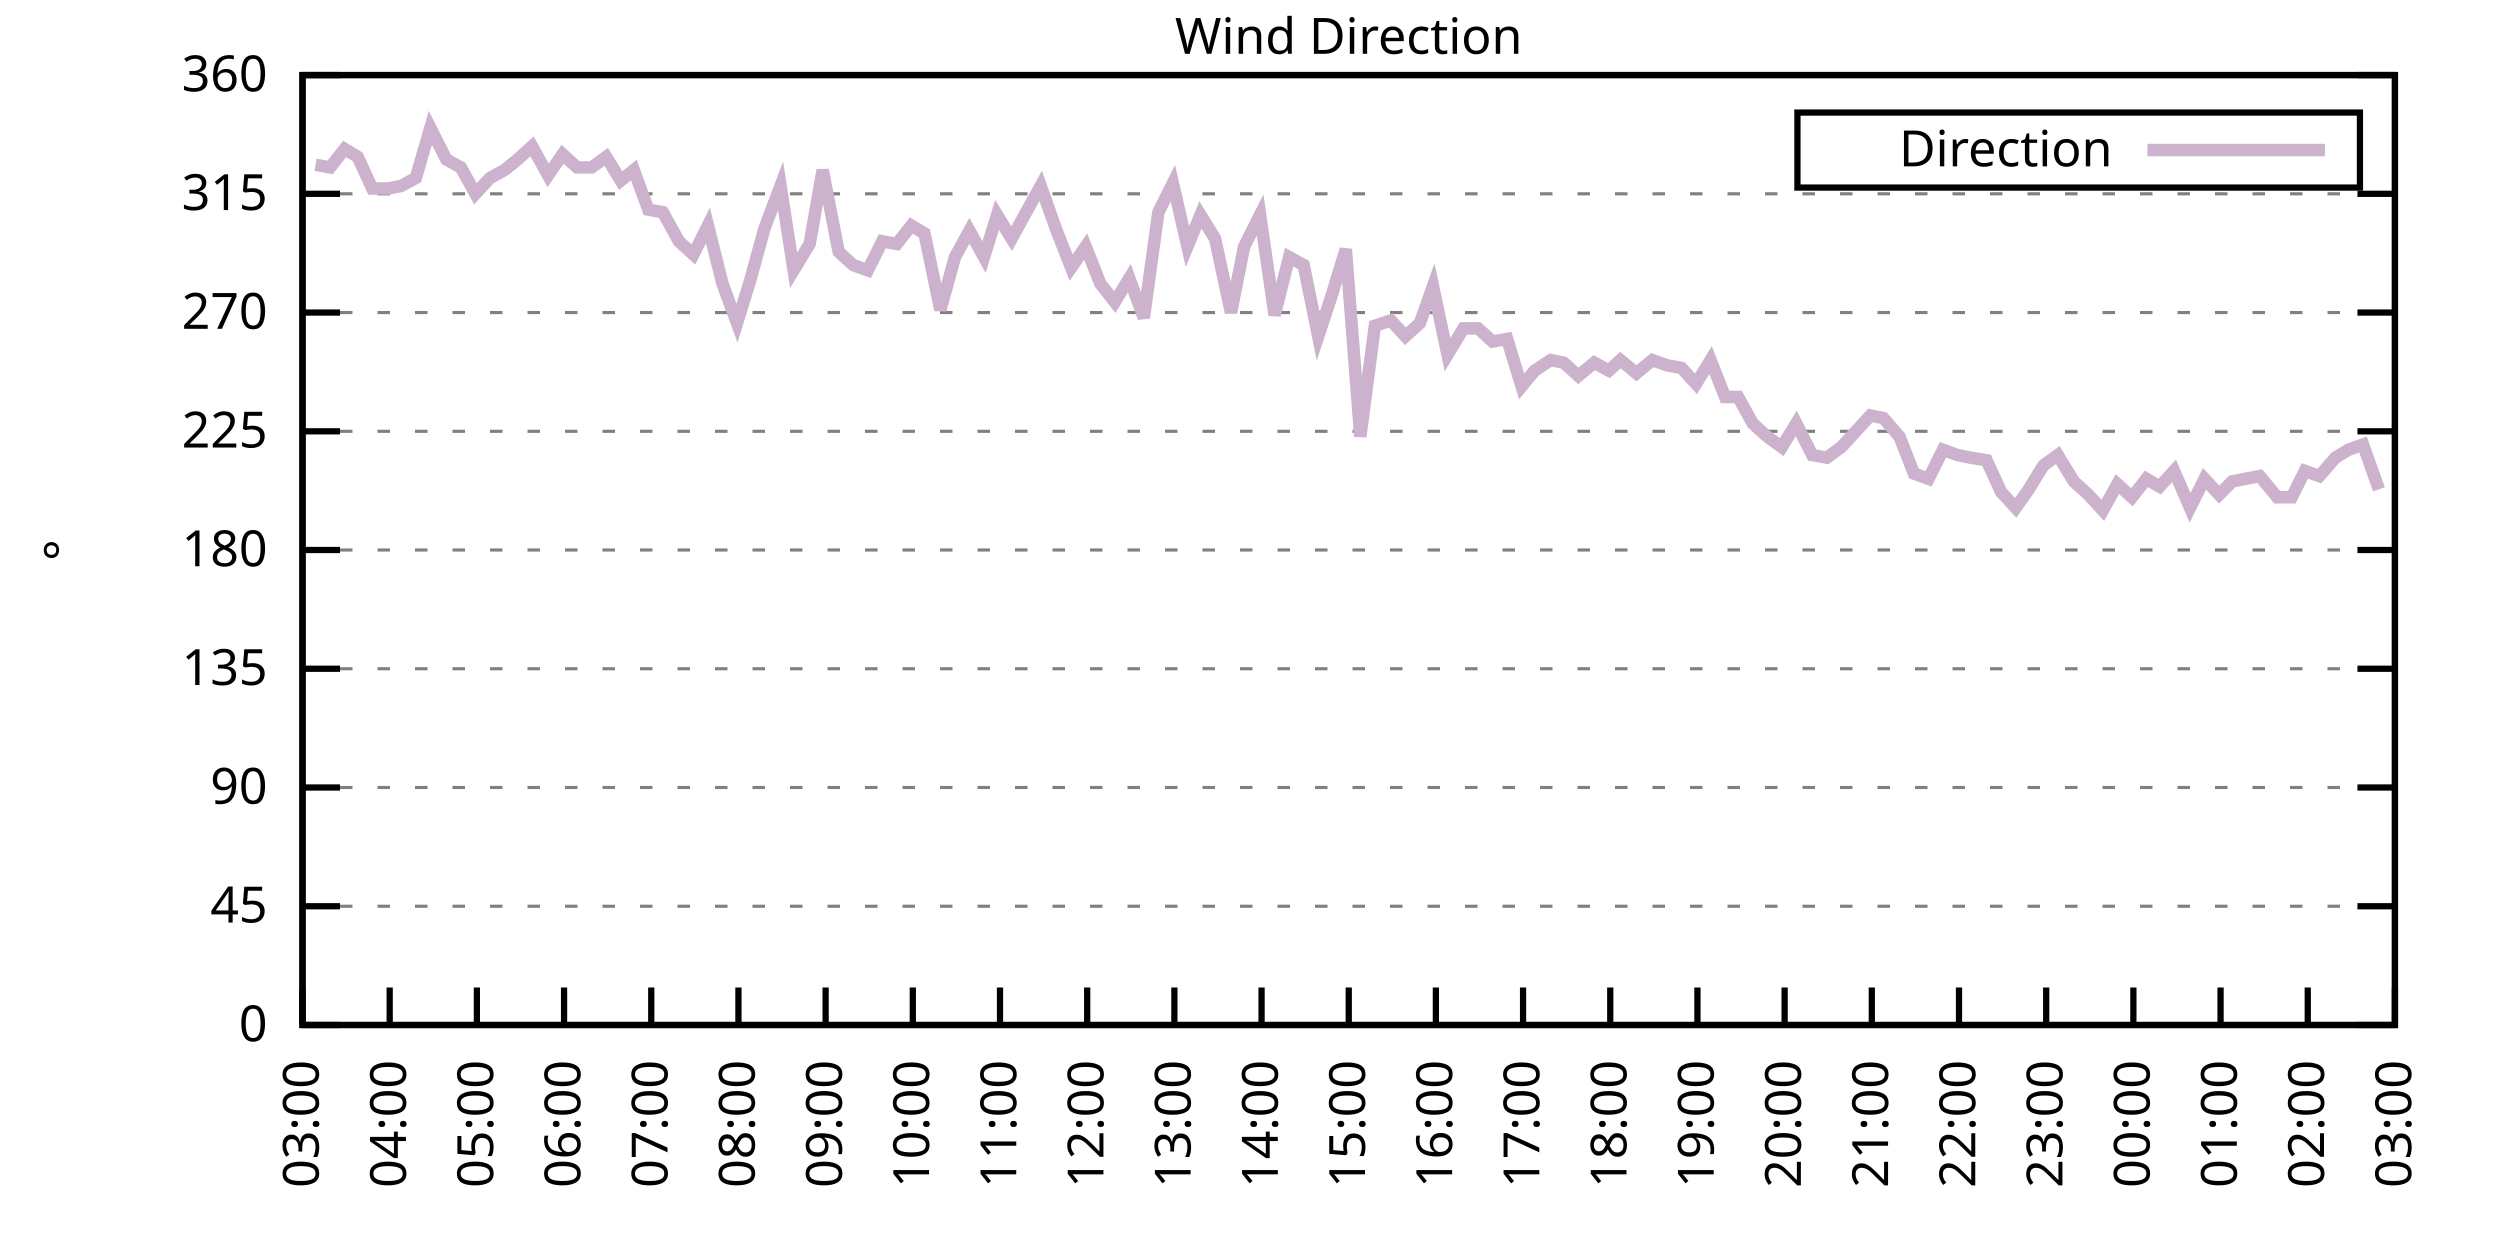
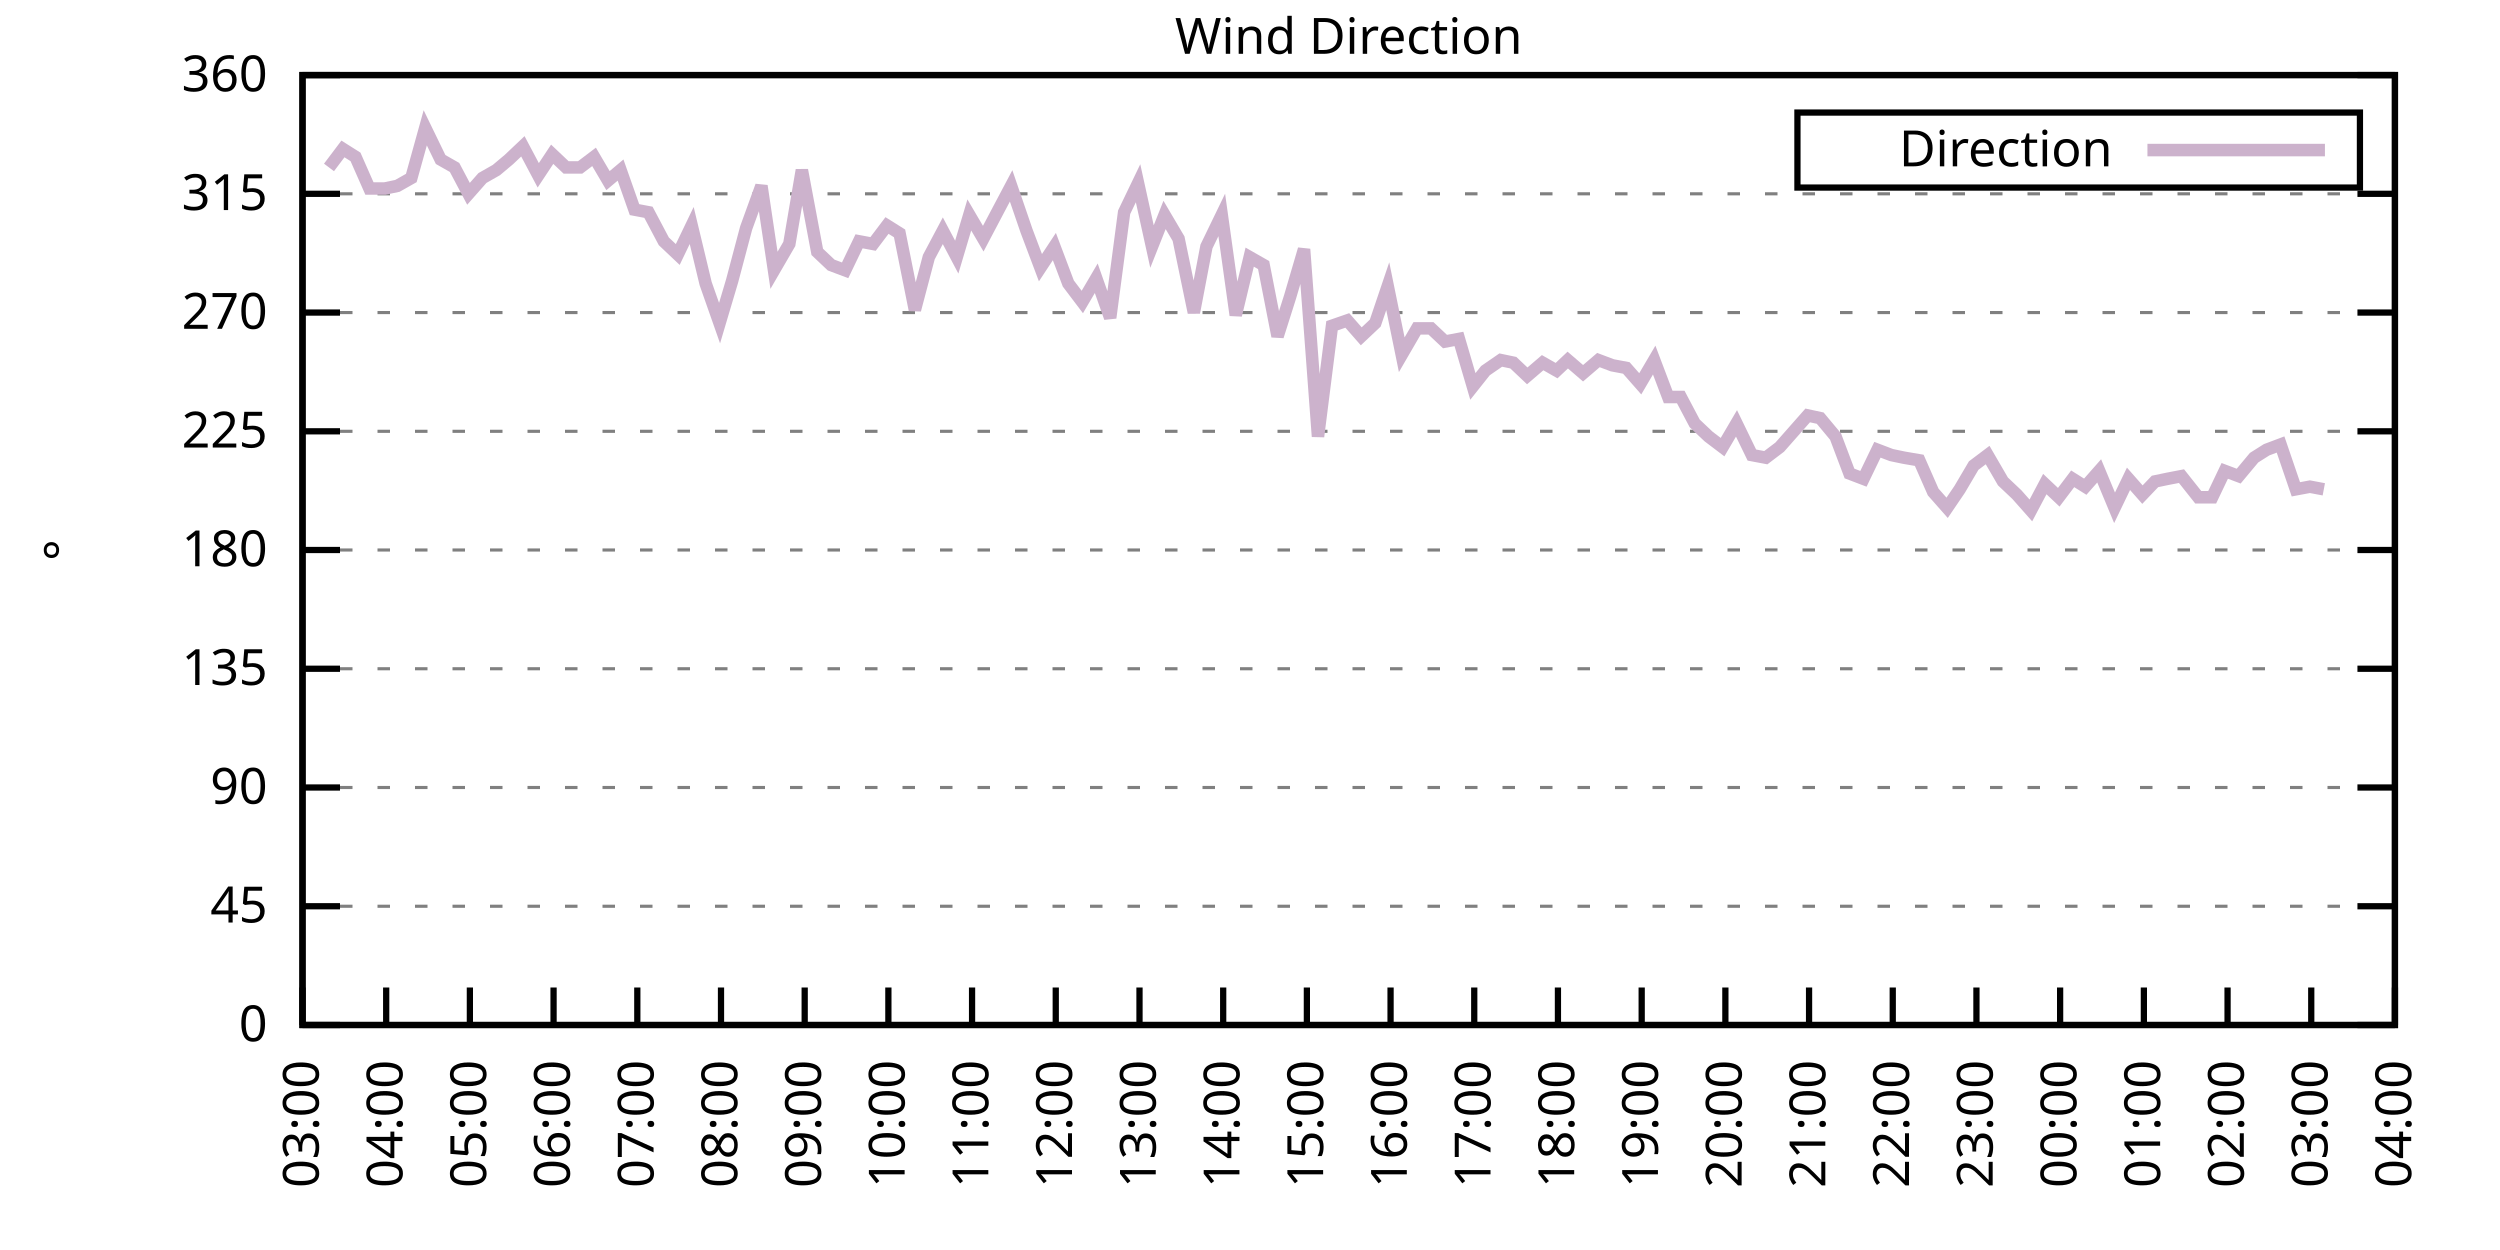
<svg xmlns="http://www.w3.org/2000/svg" xmlns:xlink="http://www.w3.org/1999/xlink" width="400" height="200" viewBox="0 0 400 200">
  <g id="gnuplot_canvas">
    <rect x="0" y="0" width="400" height="200" fill="none" />
    <defs>
      <circle id="gpDot" r="0.5" stroke-width="0.5" stroke="currentColor" />
      <path id="gpPt0" stroke-width="0.333" stroke="currentColor" d="M-1,0 h2 M0,-1 v2" />
      <path id="gpPt1" stroke-width="0.333" stroke="currentColor" d="M-1,-1 L1,1 M1,-1 L-1,1" />
      <path id="gpPt2" stroke-width="0.333" stroke="currentColor" d="M-1,0 L1,0 M0,-1 L0,1 M-1,-1 L1,1 M-1,1 L1,-1" />
      <rect id="gpPt3" stroke-width="0.333" stroke="currentColor" x="-1" y="-1" width="2" height="2" />
      <rect id="gpPt4" stroke-width="0.333" stroke="currentColor" fill="currentColor" x="-1" y="-1" width="2" height="2" />
      <circle id="gpPt5" stroke-width="0.333" stroke="currentColor" cx="0" cy="0" r="1" />
      <use xlink:href="#gpPt5" id="gpPt6" fill="currentColor" stroke="none" />
      <path id="gpPt7" stroke-width="0.333" stroke="currentColor" d="M0,-1.33 L-1.33,0.67 L1.33,0.67 z" />
      <use xlink:href="#gpPt7" id="gpPt8" fill="currentColor" stroke="none" />
      <use xlink:href="#gpPt7" id="gpPt9" stroke="currentColor" transform="rotate(180)" />
      <use xlink:href="#gpPt9" id="gpPt10" fill="currentColor" stroke="none" />
      <use xlink:href="#gpPt3" id="gpPt11" stroke="currentColor" transform="rotate(45)" />
      <use xlink:href="#gpPt11" id="gpPt12" fill="currentColor" stroke="none" />
      <path id="gpPt13" stroke-width="0.333" stroke="currentColor" d="M0,1.330 L1.265,0.411 L0.782,-1.067 L-0.782,-1.076 L-1.265,0.411 z" />
      <use xlink:href="#gpPt13" id="gpPt14" fill="currentColor" stroke="none" />
      <filter id="textbox" filterUnits="objectBoundingBox" x="0" y="0" height="1" width="1">
        <feFlood flood-color="white" flood-opacity="1" result="bgnd" />
        <feComposite in="SourceGraphic" in2="bgnd" operator="atop" />
      </filter>
      <filter id="greybox" filterUnits="objectBoundingBox" x="0" y="0" height="1" width="1">
        <feFlood flood-color="lightgrey" flood-opacity="1" result="grey" />
        <feComposite in="SourceGraphic" in2="grey" operator="atop" />
      </filter>
    </defs>
    <g fill="none" color="white" stroke="currentColor" stroke-width="1.00" stroke-linecap="butt" stroke-linejoin="miter">
</g>
    <g fill="none" color="black" stroke="currentColor" stroke-width="1.00" stroke-linecap="butt" stroke-linejoin="miter">
      <g stroke="none" shape-rendering="crispEdges">
        <polygon fill="rgb(255, 255, 255)" points="48.40,164.00 383.18,164.00 383.18,12.02 48.40,12.02 " />
      </g>
    </g>
    <g fill="none" color="black" stroke="currentColor" stroke-width="1.00" stroke-linecap="butt" stroke-linejoin="miter">
</g>
    <g fill="none" color="black" stroke="black" stroke-width="0.50" stroke-linecap="butt" stroke-linejoin="miter">
</g>
    <g fill="none" color="gray" stroke="currentColor" stroke-width="0.50" stroke-linecap="butt" stroke-linejoin="miter">
      <path stroke="gray" stroke-dasharray="2,4" class="gridline" d="M48.40,164.00 L383.19,164.00  " />
    </g>
    <g fill="none" color="gray" stroke="gray" stroke-width="1.00" stroke-linecap="butt" stroke-linejoin="miter">
</g>
    <g fill="none" color="black" stroke="currentColor" stroke-width="1.00" stroke-linecap="butt" stroke-linejoin="miter">
      <path stroke="black" d="M48.40,164.00 L54.40,164.00 M383.19,164.00 L377.19,164.00  " />
      <g transform="translate(42.80,166.60)" stroke="none" fill="black" font-family="Sans" font-size="8.00" text-anchor="end">
        <text>
          <tspan font-family="Sans"> 0</tspan>
        </text>
      </g>
    </g>
    <g fill="none" color="black" stroke="currentColor" stroke-width="1.00" stroke-linecap="butt" stroke-linejoin="miter">
</g>
    <g fill="none" color="black" stroke="black" stroke-width="0.50" stroke-linecap="butt" stroke-linejoin="miter">
</g>
    <g fill="none" color="gray" stroke="currentColor" stroke-width="0.50" stroke-linecap="butt" stroke-linejoin="miter">
      <path stroke="gray" stroke-dasharray="2,4" class="gridline" d="M48.40,145.00 L383.19,145.00  " />
    </g>
    <g fill="none" color="gray" stroke="gray" stroke-width="1.00" stroke-linecap="butt" stroke-linejoin="miter">
</g>
    <g fill="none" color="black" stroke="currentColor" stroke-width="1.00" stroke-linecap="butt" stroke-linejoin="miter">
      <path stroke="black" d="M48.40,145.00 L54.40,145.00 M383.19,145.00 L377.19,145.00  " />
      <g transform="translate(42.80,147.60)" stroke="none" fill="black" font-family="Sans" font-size="8.00" text-anchor="end">
        <text>
          <tspan font-family="Sans"> 45</tspan>
        </text>
      </g>
    </g>
    <g fill="none" color="black" stroke="currentColor" stroke-width="1.00" stroke-linecap="butt" stroke-linejoin="miter">
</g>
    <g fill="none" color="black" stroke="black" stroke-width="0.50" stroke-linecap="butt" stroke-linejoin="miter">
</g>
    <g fill="none" color="gray" stroke="currentColor" stroke-width="0.50" stroke-linecap="butt" stroke-linejoin="miter">
      <path stroke="gray" stroke-dasharray="2,4" class="gridline" d="M48.40,126.00 L383.19,126.00  " />
    </g>
    <g fill="none" color="gray" stroke="gray" stroke-width="1.00" stroke-linecap="butt" stroke-linejoin="miter">
</g>
    <g fill="none" color="black" stroke="currentColor" stroke-width="1.00" stroke-linecap="butt" stroke-linejoin="miter">
      <path stroke="black" d="M48.40,126.00 L54.40,126.00 M383.19,126.00 L377.19,126.00  " />
      <g transform="translate(42.80,128.60)" stroke="none" fill="black" font-family="Sans" font-size="8.00" text-anchor="end">
        <text>
          <tspan font-family="Sans"> 90</tspan>
        </text>
      </g>
    </g>
    <g fill="none" color="black" stroke="currentColor" stroke-width="1.00" stroke-linecap="butt" stroke-linejoin="miter">
</g>
    <g fill="none" color="black" stroke="black" stroke-width="0.50" stroke-linecap="butt" stroke-linejoin="miter">
</g>
    <g fill="none" color="gray" stroke="currentColor" stroke-width="0.50" stroke-linecap="butt" stroke-linejoin="miter">
      <path stroke="gray" stroke-dasharray="2,4" class="gridline" d="M48.40,107.00 L383.19,107.00  " />
    </g>
    <g fill="none" color="gray" stroke="gray" stroke-width="1.00" stroke-linecap="butt" stroke-linejoin="miter">
</g>
    <g fill="none" color="black" stroke="currentColor" stroke-width="1.00" stroke-linecap="butt" stroke-linejoin="miter">
      <path stroke="black" d="M48.40,107.00 L54.40,107.00 M383.19,107.00 L377.19,107.00  " />
      <g transform="translate(42.80,109.60)" stroke="none" fill="black" font-family="Sans" font-size="8.00" text-anchor="end">
        <text>
          <tspan font-family="Sans"> 135</tspan>
        </text>
      </g>
    </g>
    <g fill="none" color="black" stroke="currentColor" stroke-width="1.00" stroke-linecap="butt" stroke-linejoin="miter">
</g>
    <g fill="none" color="black" stroke="black" stroke-width="0.50" stroke-linecap="butt" stroke-linejoin="miter">
</g>
    <g fill="none" color="gray" stroke="currentColor" stroke-width="0.50" stroke-linecap="butt" stroke-linejoin="miter">
      <path stroke="gray" stroke-dasharray="2,4" class="gridline" d="M48.40,88.00 L383.19,88.00  " />
    </g>
    <g fill="none" color="gray" stroke="gray" stroke-width="1.00" stroke-linecap="butt" stroke-linejoin="miter">
</g>
    <g fill="none" color="black" stroke="currentColor" stroke-width="1.00" stroke-linecap="butt" stroke-linejoin="miter">
      <path stroke="black" d="M48.40,88.00 L54.40,88.00 M383.19,88.00 L377.19,88.00  " />
      <g transform="translate(42.80,90.60)" stroke="none" fill="black" font-family="Sans" font-size="8.00" text-anchor="end">
        <text>
          <tspan font-family="Sans"> 180</tspan>
        </text>
      </g>
    </g>
    <g fill="none" color="black" stroke="currentColor" stroke-width="1.00" stroke-linecap="butt" stroke-linejoin="miter">
</g>
    <g fill="none" color="black" stroke="black" stroke-width="0.50" stroke-linecap="butt" stroke-linejoin="miter">
</g>
    <g fill="none" color="gray" stroke="currentColor" stroke-width="0.50" stroke-linecap="butt" stroke-linejoin="miter">
      <path stroke="gray" stroke-dasharray="2,4" class="gridline" d="M48.40,69.01 L383.19,69.01  " />
    </g>
    <g fill="none" color="gray" stroke="gray" stroke-width="1.00" stroke-linecap="butt" stroke-linejoin="miter">
</g>
    <g fill="none" color="black" stroke="currentColor" stroke-width="1.00" stroke-linecap="butt" stroke-linejoin="miter">
      <path stroke="black" d="M48.40,69.01 L54.40,69.01 M383.19,69.01 L377.19,69.01  " />
      <g transform="translate(42.80,71.61)" stroke="none" fill="black" font-family="Sans" font-size="8.00" text-anchor="end">
        <text>
          <tspan font-family="Sans"> 225</tspan>
        </text>
      </g>
    </g>
    <g fill="none" color="black" stroke="currentColor" stroke-width="1.00" stroke-linecap="butt" stroke-linejoin="miter">
</g>
    <g fill="none" color="black" stroke="black" stroke-width="0.50" stroke-linecap="butt" stroke-linejoin="miter">
</g>
    <g fill="none" color="gray" stroke="currentColor" stroke-width="0.50" stroke-linecap="butt" stroke-linejoin="miter">
      <path stroke="gray" stroke-dasharray="2,4" class="gridline" d="M48.40,50.01 L383.19,50.01  " />
    </g>
    <g fill="none" color="gray" stroke="gray" stroke-width="1.00" stroke-linecap="butt" stroke-linejoin="miter">
</g>
    <g fill="none" color="black" stroke="currentColor" stroke-width="1.00" stroke-linecap="butt" stroke-linejoin="miter">
      <path stroke="black" d="M48.40,50.01 L54.40,50.01 M383.19,50.01 L377.19,50.01  " />
      <g transform="translate(42.80,52.61)" stroke="none" fill="black" font-family="Sans" font-size="8.00" text-anchor="end">
        <text>
          <tspan font-family="Sans"> 270</tspan>
        </text>
      </g>
    </g>
    <g fill="none" color="black" stroke="currentColor" stroke-width="1.00" stroke-linecap="butt" stroke-linejoin="miter">
</g>
    <g fill="none" color="black" stroke="black" stroke-width="0.50" stroke-linecap="butt" stroke-linejoin="miter">
</g>
    <g fill="none" color="gray" stroke="currentColor" stroke-width="0.50" stroke-linecap="butt" stroke-linejoin="miter">
      <path stroke="gray" stroke-dasharray="2,4" class="gridline" d="M48.40,31.01 L383.19,31.01  " />
    </g>
    <g fill="none" color="gray" stroke="gray" stroke-width="1.00" stroke-linecap="butt" stroke-linejoin="miter">
</g>
    <g fill="none" color="black" stroke="currentColor" stroke-width="1.00" stroke-linecap="butt" stroke-linejoin="miter">
      <path stroke="black" d="M48.40,31.01 L54.40,31.01 M383.19,31.01 L377.19,31.01  " />
      <g transform="translate(42.80,33.61)" stroke="none" fill="black" font-family="Sans" font-size="8.00" text-anchor="end">
        <text>
          <tspan font-family="Sans"> 315</tspan>
        </text>
      </g>
    </g>
    <g fill="none" color="black" stroke="currentColor" stroke-width="1.00" stroke-linecap="butt" stroke-linejoin="miter">
</g>
    <g fill="none" color="black" stroke="black" stroke-width="0.50" stroke-linecap="butt" stroke-linejoin="miter">
</g>
    <g fill="none" color="gray" stroke="currentColor" stroke-width="0.50" stroke-linecap="butt" stroke-linejoin="miter">
      <path stroke="gray" stroke-dasharray="2,4" class="gridline" d="M48.40,12.01 L383.19,12.01  " />
    </g>
    <g fill="none" color="gray" stroke="gray" stroke-width="1.00" stroke-linecap="butt" stroke-linejoin="miter">
</g>
    <g fill="none" color="black" stroke="currentColor" stroke-width="1.00" stroke-linecap="butt" stroke-linejoin="miter">
      <path stroke="black" d="M48.40,12.01 L54.40,12.01 M383.19,12.01 L377.19,12.01  " />
      <g transform="translate(42.80,14.61)" stroke="none" fill="black" font-family="Sans" font-size="8.00" text-anchor="end">
        <text>
          <tspan font-family="Sans"> 360</tspan>
        </text>
      </g>
    </g>
    <g fill="none" color="black" stroke="currentColor" stroke-width="1.00" stroke-linecap="butt" stroke-linejoin="miter">
      <path stroke="black" d="M48.40,164.00 L48.40,158.00  " />
      <g transform="translate(51.00,169.60) rotate(270.00)" stroke="none" fill="black" font-family="Sans" font-size="8.00" text-anchor="end">
        <text>
          <tspan font-family="Sans">03:00</tspan>
        </text>
      </g>
    </g>
    <g fill="none" color="black" stroke="currentColor" stroke-width="1.00" stroke-linecap="butt" stroke-linejoin="miter">
-       <path stroke="black" d="M62.35,164.00 L62.35,158.00  " />
-       <g transform="translate(64.95,169.60) rotate(270.00)" stroke="none" fill="black" font-family="Sans" font-size="8.00" text-anchor="end">
+       <path stroke="black" d="M61.79,164.00 L61.79,158.00  " />
+       <g transform="translate(64.39,169.60) rotate(270.00)" stroke="none" fill="black" font-family="Sans" font-size="8.00" text-anchor="end">
        <text>
          <tspan font-family="Sans">04:00</tspan>
        </text>
      </g>
    </g>
    <g fill="none" color="black" stroke="currentColor" stroke-width="1.00" stroke-linecap="butt" stroke-linejoin="miter">
-       <path stroke="black" d="M76.30,164.00 L76.30,158.00  " />
-       <g transform="translate(78.90,169.60) rotate(270.00)" stroke="none" fill="black" font-family="Sans" font-size="8.00" text-anchor="end">
+       <path stroke="black" d="M75.18,164.00 L75.18,158.00  " />
+       <g transform="translate(77.78,169.60) rotate(270.00)" stroke="none" fill="black" font-family="Sans" font-size="8.00" text-anchor="end">
        <text>
          <tspan font-family="Sans">05:00</tspan>
        </text>
      </g>
    </g>
    <g fill="none" color="black" stroke="currentColor" stroke-width="1.00" stroke-linecap="butt" stroke-linejoin="miter">
-       <path stroke="black" d="M90.25,164.00 L90.25,158.00  " />
-       <g transform="translate(92.85,169.60) rotate(270.00)" stroke="none" fill="black" font-family="Sans" font-size="8.00" text-anchor="end">
+       <path stroke="black" d="M88.57,164.00 L88.57,158.00  " />
+       <g transform="translate(91.17,169.60) rotate(270.00)" stroke="none" fill="black" font-family="Sans" font-size="8.00" text-anchor="end">
        <text>
          <tspan font-family="Sans">06:00</tspan>
        </text>
      </g>
    </g>
    <g fill="none" color="black" stroke="currentColor" stroke-width="1.00" stroke-linecap="butt" stroke-linejoin="miter">
-       <path stroke="black" d="M104.20,164.00 L104.20,158.00  " />
-       <g transform="translate(106.80,169.60) rotate(270.00)" stroke="none" fill="black" font-family="Sans" font-size="8.00" text-anchor="end">
+       <path stroke="black" d="M101.97,164.00 L101.97,158.00  " />
+       <g transform="translate(104.57,169.60) rotate(270.00)" stroke="none" fill="black" font-family="Sans" font-size="8.00" text-anchor="end">
        <text>
          <tspan font-family="Sans">07:00</tspan>
        </text>
      </g>
    </g>
    <g fill="none" color="black" stroke="currentColor" stroke-width="1.00" stroke-linecap="butt" stroke-linejoin="miter">
-       <path stroke="black" d="M118.15,164.00 L118.15,158.00  " />
-       <g transform="translate(120.75,169.60) rotate(270.00)" stroke="none" fill="black" font-family="Sans" font-size="8.00" text-anchor="end">
+       <path stroke="black" d="M115.36,164.00 L115.36,158.00  " />
+       <g transform="translate(117.96,169.60) rotate(270.00)" stroke="none" fill="black" font-family="Sans" font-size="8.00" text-anchor="end">
        <text>
          <tspan font-family="Sans">08:00</tspan>
        </text>
      </g>
    </g>
    <g fill="none" color="black" stroke="currentColor" stroke-width="1.00" stroke-linecap="butt" stroke-linejoin="miter">
-       <path stroke="black" d="M132.10,164.00 L132.10,158.00  " />
-       <g transform="translate(134.70,169.60) rotate(270.00)" stroke="none" fill="black" font-family="Sans" font-size="8.00" text-anchor="end">
+       <path stroke="black" d="M128.75,164.00 L128.75,158.00  " />
+       <g transform="translate(131.35,169.60) rotate(270.00)" stroke="none" fill="black" font-family="Sans" font-size="8.00" text-anchor="end">
        <text>
          <tspan font-family="Sans">09:00</tspan>
        </text>
      </g>
    </g>
    <g fill="none" color="black" stroke="currentColor" stroke-width="1.00" stroke-linecap="butt" stroke-linejoin="miter">
-       <path stroke="black" d="M146.05,164.00 L146.05,158.00  " />
-       <g transform="translate(148.65,169.60) rotate(270.00)" stroke="none" fill="black" font-family="Sans" font-size="8.00" text-anchor="end">
+       <path stroke="black" d="M142.14,164.00 L142.14,158.00  " />
+       <g transform="translate(144.74,169.60) rotate(270.00)" stroke="none" fill="black" font-family="Sans" font-size="8.00" text-anchor="end">
        <text>
          <tspan font-family="Sans">10:00</tspan>
        </text>
      </g>
    </g>
    <g fill="none" color="black" stroke="currentColor" stroke-width="1.00" stroke-linecap="butt" stroke-linejoin="miter">
-       <path stroke="black" d="M160.00,164.00 L160.00,158.00  " />
-       <g transform="translate(162.60,169.60) rotate(270.00)" stroke="none" fill="black" font-family="Sans" font-size="8.00" text-anchor="end">
+       <path stroke="black" d="M155.53,164.00 L155.53,158.00  " />
+       <g transform="translate(158.13,169.60) rotate(270.00)" stroke="none" fill="black" font-family="Sans" font-size="8.00" text-anchor="end">
        <text>
          <tspan font-family="Sans">11:00</tspan>
        </text>
      </g>
    </g>
    <g fill="none" color="black" stroke="currentColor" stroke-width="1.00" stroke-linecap="butt" stroke-linejoin="miter">
-       <path stroke="black" d="M173.95,164.00 L173.95,158.00  " />
-       <g transform="translate(176.55,169.60) rotate(270.00)" stroke="none" fill="black" font-family="Sans" font-size="8.00" text-anchor="end">
+       <path stroke="black" d="M168.92,164.00 L168.92,158.00  " />
+       <g transform="translate(171.52,169.60) rotate(270.00)" stroke="none" fill="black" font-family="Sans" font-size="8.00" text-anchor="end">
        <text>
          <tspan font-family="Sans">12:00</tspan>
        </text>
      </g>
    </g>
    <g fill="none" color="black" stroke="currentColor" stroke-width="1.00" stroke-linecap="butt" stroke-linejoin="miter">
-       <path stroke="black" d="M187.90,164.00 L187.90,158.00  " />
-       <g transform="translate(190.50,169.60) rotate(270.00)" stroke="none" fill="black" font-family="Sans" font-size="8.00" text-anchor="end">
+       <path stroke="black" d="M182.32,164.00 L182.32,158.00  " />
+       <g transform="translate(184.92,169.60) rotate(270.00)" stroke="none" fill="black" font-family="Sans" font-size="8.00" text-anchor="end">
        <text>
          <tspan font-family="Sans">13:00</tspan>
        </text>
      </g>
    </g>
    <g fill="none" color="black" stroke="currentColor" stroke-width="1.00" stroke-linecap="butt" stroke-linejoin="miter">
-       <path stroke="black" d="M201.85,164.00 L201.85,158.00  " />
-       <g transform="translate(204.45,169.60) rotate(270.00)" stroke="none" fill="black" font-family="Sans" font-size="8.00" text-anchor="end">
+       <path stroke="black" d="M195.71,164.00 L195.71,158.00  " />
+       <g transform="translate(198.31,169.60) rotate(270.00)" stroke="none" fill="black" font-family="Sans" font-size="8.00" text-anchor="end">
        <text>
          <tspan font-family="Sans">14:00</tspan>
        </text>
      </g>
    </g>
    <g fill="none" color="black" stroke="currentColor" stroke-width="1.00" stroke-linecap="butt" stroke-linejoin="miter">
-       <path stroke="black" d="M215.80,164.00 L215.80,158.00  " />
-       <g transform="translate(218.40,169.60) rotate(270.00)" stroke="none" fill="black" font-family="Sans" font-size="8.00" text-anchor="end">
+       <path stroke="black" d="M209.10,164.00 L209.10,158.00  " />
+       <g transform="translate(211.70,169.60) rotate(270.00)" stroke="none" fill="black" font-family="Sans" font-size="8.00" text-anchor="end">
        <text>
          <tspan font-family="Sans">15:00</tspan>
        </text>
      </g>
    </g>
    <g fill="none" color="black" stroke="currentColor" stroke-width="1.00" stroke-linecap="butt" stroke-linejoin="miter">
-       <path stroke="black" d="M229.74,164.00 L229.74,158.00  " />
-       <g transform="translate(232.34,169.60) rotate(270.00)" stroke="none" fill="black" font-family="Sans" font-size="8.00" text-anchor="end">
+       <path stroke="black" d="M222.49,164.00 L222.49,158.00  " />
+       <g transform="translate(225.09,169.60) rotate(270.00)" stroke="none" fill="black" font-family="Sans" font-size="8.00" text-anchor="end">
        <text>
          <tspan font-family="Sans">16:00</tspan>
        </text>
      </g>
    </g>
    <g fill="none" color="black" stroke="currentColor" stroke-width="1.00" stroke-linecap="butt" stroke-linejoin="miter">
-       <path stroke="black" d="M243.69,164.00 L243.69,158.00  " />
-       <g transform="translate(246.29,169.60) rotate(270.00)" stroke="none" fill="black" font-family="Sans" font-size="8.00" text-anchor="end">
+       <path stroke="black" d="M235.88,164.00 L235.88,158.00  " />
+       <g transform="translate(238.48,169.60) rotate(270.00)" stroke="none" fill="black" font-family="Sans" font-size="8.00" text-anchor="end">
        <text>
          <tspan font-family="Sans">17:00</tspan>
        </text>
      </g>
    </g>
    <g fill="none" color="black" stroke="currentColor" stroke-width="1.00" stroke-linecap="butt" stroke-linejoin="miter">
-       <path stroke="black" d="M257.64,164.00 L257.64,158.00  " />
-       <g transform="translate(260.24,169.60) rotate(270.00)" stroke="none" fill="black" font-family="Sans" font-size="8.00" text-anchor="end">
+       <path stroke="black" d="M249.27,164.00 L249.27,158.00  " />
+       <g transform="translate(251.87,169.60) rotate(270.00)" stroke="none" fill="black" font-family="Sans" font-size="8.00" text-anchor="end">
        <text>
          <tspan font-family="Sans">18:00</tspan>
        </text>
      </g>
    </g>
    <g fill="none" color="black" stroke="currentColor" stroke-width="1.00" stroke-linecap="butt" stroke-linejoin="miter">
-       <path stroke="black" d="M271.59,164.00 L271.59,158.00  " />
-       <g transform="translate(274.19,169.60) rotate(270.00)" stroke="none" fill="black" font-family="Sans" font-size="8.00" text-anchor="end">
+       <path stroke="black" d="M262.67,164.00 L262.67,158.00  " />
+       <g transform="translate(265.27,169.60) rotate(270.00)" stroke="none" fill="black" font-family="Sans" font-size="8.00" text-anchor="end">
        <text>
          <tspan font-family="Sans">19:00</tspan>
        </text>
      </g>
    </g>
    <g fill="none" color="black" stroke="currentColor" stroke-width="1.00" stroke-linecap="butt" stroke-linejoin="miter">
-       <path stroke="black" d="M285.54,164.00 L285.54,158.00  " />
-       <g transform="translate(288.14,169.60) rotate(270.00)" stroke="none" fill="black" font-family="Sans" font-size="8.00" text-anchor="end">
+       <path stroke="black" d="M276.06,164.00 L276.06,158.00  " />
+       <g transform="translate(278.66,169.60) rotate(270.00)" stroke="none" fill="black" font-family="Sans" font-size="8.00" text-anchor="end">
        <text>
          <tspan font-family="Sans">20:00</tspan>
        </text>
      </g>
    </g>
    <g fill="none" color="black" stroke="currentColor" stroke-width="1.00" stroke-linecap="butt" stroke-linejoin="miter">
-       <path stroke="black" d="M299.49,164.00 L299.49,158.00  " />
-       <g transform="translate(302.09,169.60) rotate(270.00)" stroke="none" fill="black" font-family="Sans" font-size="8.00" text-anchor="end">
+       <path stroke="black" d="M289.45,164.00 L289.45,158.00  " />
+       <g transform="translate(292.05,169.60) rotate(270.00)" stroke="none" fill="black" font-family="Sans" font-size="8.00" text-anchor="end">
        <text>
          <tspan font-family="Sans">21:00</tspan>
        </text>
      </g>
    </g>
    <g fill="none" color="black" stroke="currentColor" stroke-width="1.00" stroke-linecap="butt" stroke-linejoin="miter">
-       <path stroke="black" d="M313.44,164.00 L313.44,158.00  " />
-       <g transform="translate(316.04,169.60) rotate(270.00)" stroke="none" fill="black" font-family="Sans" font-size="8.00" text-anchor="end">
+       <path stroke="black" d="M302.84,164.00 L302.84,158.00  " />
+       <g transform="translate(305.44,169.60) rotate(270.00)" stroke="none" fill="black" font-family="Sans" font-size="8.00" text-anchor="end">
        <text>
          <tspan font-family="Sans">22:00</tspan>
        </text>
      </g>
    </g>
    <g fill="none" color="black" stroke="currentColor" stroke-width="1.00" stroke-linecap="butt" stroke-linejoin="miter">
-       <path stroke="black" d="M327.39,164.00 L327.39,158.00  " />
-       <g transform="translate(329.99,169.60) rotate(270.00)" stroke="none" fill="black" font-family="Sans" font-size="8.00" text-anchor="end">
+       <path stroke="black" d="M316.23,164.00 L316.23,158.00  " />
+       <g transform="translate(318.83,169.60) rotate(270.00)" stroke="none" fill="black" font-family="Sans" font-size="8.00" text-anchor="end">
        <text>
          <tspan font-family="Sans">23:00</tspan>
        </text>
      </g>
    </g>
    <g fill="none" color="black" stroke="currentColor" stroke-width="1.00" stroke-linecap="butt" stroke-linejoin="miter">
-       <path stroke="black" d="M341.34,164.00 L341.34,158.00  " />
-       <g transform="translate(343.94,169.60) rotate(270.00)" stroke="none" fill="black" font-family="Sans" font-size="8.00" text-anchor="end">
+       <path stroke="black" d="M329.62,164.00 L329.62,158.00  " />
+       <g transform="translate(332.22,169.60) rotate(270.00)" stroke="none" fill="black" font-family="Sans" font-size="8.00" text-anchor="end">
        <text>
          <tspan font-family="Sans">00:00</tspan>
        </text>
      </g>
    </g>
    <g fill="none" color="black" stroke="currentColor" stroke-width="1.00" stroke-linecap="butt" stroke-linejoin="miter">
-       <path stroke="black" d="M355.29,164.00 L355.29,158.00  " />
-       <g transform="translate(357.89,169.60) rotate(270.00)" stroke="none" fill="black" font-family="Sans" font-size="8.00" text-anchor="end">
+       <path stroke="black" d="M343.02,164.00 L343.02,158.00  " />
+       <g transform="translate(345.62,169.60) rotate(270.00)" stroke="none" fill="black" font-family="Sans" font-size="8.00" text-anchor="end">
        <text>
          <tspan font-family="Sans">01:00</tspan>
        </text>
      </g>
    </g>
    <g fill="none" color="black" stroke="currentColor" stroke-width="1.00" stroke-linecap="butt" stroke-linejoin="miter">
-       <path stroke="black" d="M369.24,164.00 L369.24,158.00  " />
-       <g transform="translate(371.84,169.60) rotate(270.00)" stroke="none" fill="black" font-family="Sans" font-size="8.00" text-anchor="end">
+       <path stroke="black" d="M356.41,164.00 L356.41,158.00  " />
+       <g transform="translate(359.01,169.60) rotate(270.00)" stroke="none" fill="black" font-family="Sans" font-size="8.00" text-anchor="end">
        <text>
          <tspan font-family="Sans">02:00</tspan>
+         </text>
+       </g>
+     </g>
+     <g fill="none" color="black" stroke="currentColor" stroke-width="1.00" stroke-linecap="butt" stroke-linejoin="miter">
+       <path stroke="black" d="M369.80,164.00 L369.80,158.00  " />
+       <g transform="translate(372.40,169.60) rotate(270.00)" stroke="none" fill="black" font-family="Sans" font-size="8.00" text-anchor="end">
+         <text>
+           <tspan font-family="Sans">03:00</tspan>
        </text>
      </g>
    </g>
    <g fill="none" color="black" stroke="currentColor" stroke-width="1.00" stroke-linecap="butt" stroke-linejoin="miter">
      <path stroke="black" d="M383.19,164.00 L383.19,158.00  " />
      <g transform="translate(385.79,169.60) rotate(270.00)" stroke="none" fill="black" font-family="Sans" font-size="8.00" text-anchor="end">
        <text>
-           <tspan font-family="Sans">03:00</tspan>
+           <tspan font-family="Sans">04:00</tspan>
        </text>
      </g>
    </g>
    <g fill="none" color="black" stroke="currentColor" stroke-width="1.00" stroke-linecap="butt" stroke-linejoin="miter">
</g>
    <g fill="none" color="black" stroke="currentColor" stroke-width="1.00" stroke-linecap="butt" stroke-linejoin="miter">
      <path stroke="black" d="M48.40,12.01 L48.40,164.00 L383.19,164.00 L383.19,12.01 L48.40,12.01 Z  " />
    </g>
    <g fill="none" color="black" stroke="currentColor" stroke-width="1.00" stroke-linecap="butt" stroke-linejoin="miter">
</g>
    <g fill="none" color="black" stroke="currentColor" stroke-width="1.00" stroke-linecap="butt" stroke-linejoin="miter">
      <path stroke="black" d="M287.59,30.01 L287.59,18.01 L377.59,18.01 L377.59,30.01 L287.59,30.01 Z  " />
    </g>
    <g id="Wind_direction_plot_1">
      <g fill="none" color="white" stroke="black" stroke-width="2.00" stroke-linecap="butt" stroke-linejoin="miter">
</g>
      <g fill="none" color="black" stroke="currentColor" stroke-width="2.00" stroke-linecap="butt" stroke-linejoin="miter">
        <g transform="translate(337.99,26.61)" stroke="none" fill="black" font-family="Sans" font-size="8.00" text-anchor="end">
          <text>
            <tspan font-family="Sans">Direction</tspan>
          </text>
        </g>
      </g>
      <g fill="none" color="black" stroke="currentColor" stroke-width="2.00" stroke-linecap="butt" stroke-linejoin="miter">
-         <path stroke="rgb(204, 178, 204)" d="M343.59,24.01 L371.99,24.01 M50.49,26.36 L52.82,26.79 L55.14,23.83 L57.23,25.10 L59.56,30.16 L62.12,30.16   L64.21,29.74 L66.53,28.48 L68.86,20.45 L71.42,25.52 L73.74,26.79 L76.07,31.01 L78.39,28.48 L80.72,27.21   L82.81,25.52 L85.13,23.41 L87.69,28.05 L90.02,24.68 L92.34,26.79 L94.67,26.79 L96.99,25.10 L99.32,28.90   L101.41,27.21 L103.73,33.54 L106.06,33.96 L108.62,38.61 L110.94,40.72 L113.27,36.08 L115.59,45.36 L117.92,51.70   L120.01,44.94 L122.33,36.50 L124.89,29.74 L126.98,43.25 L129.54,39.03 L131.63,27.21 L134.19,40.30 L136.51,42.41   L138.84,43.25 L141.16,38.61 L143.49,39.03 L145.81,36.08 L147.91,37.34 L150.46,49.59 L152.79,41.14 L155.11,36.92   L157.44,41.14 L159.53,34.39 L161.86,38.19 L164.41,33.54 L166.51,29.74 L169.06,36.92 L171.39,42.83 L173.71,39.45   L176.04,45.36 L178.36,48.32 L180.69,44.52 L183.01,50.85 L185.34,33.96 L187.66,29.32 L189.99,39.45 L192.08,34.39   L194.41,38.19 L196.96,50.01 L199.06,39.45 L201.61,34.39 L203.94,50.43 L206.26,41.14 L208.59,42.41 L210.91,53.81   L213.01,47.47 L215.33,39.87 L217.65,69.85 L219.98,52.12 L222.54,51.27 L224.86,53.81 L227.19,51.70 L229.28,45.79   L231.60,56.76 L234.16,52.54 L236.49,52.54 L238.81,54.65 L241.14,54.23 L243.46,61.83 L245.55,59.30 L248.11,57.61   L250.20,58.03 L252.53,60.14 L255.09,58.03 L257.41,59.30 L259.27,57.61 L261.83,59.72 L264.39,57.61 L266.71,58.45   L269.04,58.87 L271.36,61.41 L273.69,57.61 L276.01,63.52 L278.10,63.52 L280.43,67.74 L282.75,69.85 L285.08,71.54   L287.40,67.74 L289.96,72.81 L292.29,73.23 L294.61,71.54 L296.94,69.01 L299.26,66.47 L301.35,66.90 L303.91,69.85   L306.23,75.76 L308.56,76.61 L310.88,71.96 L313.21,72.81 L315.30,73.23 L317.86,73.65 L320.18,78.72 L322.51,81.25   L324.60,78.29 L326.93,74.49 L329.25,72.81 L331.81,77.03 L334.13,79.14 L336.46,81.67 L338.78,77.45 L341.11,79.56   L343.43,76.61 L345.53,77.87 L347.85,75.34 L350.41,81.25 L352.73,76.61 L355.06,79.14 L357.15,77.03 L359.24,76.61   L361.57,76.18 L364.36,79.56 L366.68,79.56 L368.78,75.34 L371.10,76.18 L373.66,73.23 L375.75,71.96 L378.08,71.12   L380.63,78.29  " />
+         <path stroke="rgb(204, 178, 204)" d="M343.59,24.01 L371.99,24.01 M52.64,26.79 L54.87,23.83 L56.88,25.10 L59.11,30.16 L61.57,30.16 L63.58,29.74   L65.81,28.48 L68.04,20.45 L70.50,25.52 L72.73,26.79 L74.96,31.01 L77.19,28.48 L79.42,27.21 L81.43,25.52   L83.66,23.41 L86.12,28.05 L88.35,24.68 L90.58,26.79 L92.82,26.79 L95.05,25.10 L97.28,28.90 L99.29,27.21   L101.52,33.54 L103.75,33.96 L106.21,38.61 L108.44,40.72 L110.67,36.08 L112.90,45.36 L115.13,51.70 L117.14,44.94   L119.38,36.50 L121.83,29.74 L123.84,43.25 L126.29,39.03 L128.30,27.21 L130.76,40.30 L132.99,42.41 L135.22,43.25   L137.45,38.61 L139.69,39.03 L141.92,36.08 L143.93,37.34 L146.38,49.59 L148.61,41.14 L150.85,36.92 L153.08,41.14   L155.09,34.39 L157.32,38.19 L159.77,33.54 L161.78,29.74 L164.24,36.92 L166.47,42.83 L168.70,39.45 L170.93,45.36   L173.17,48.32 L175.40,44.52 L177.63,50.85 L179.86,33.96 L182.09,29.32 L184.32,39.45 L186.33,34.39 L188.57,38.19   L191.02,50.01 L193.03,39.45 L195.48,34.39 L197.72,50.43 L199.95,41.14 L202.18,42.41 L204.41,53.81 L206.42,47.47   L208.65,39.87 L210.88,69.85 L213.12,52.12 L215.57,51.27 L217.80,53.81 L220.04,51.70 L222.04,45.79 L224.28,56.76   L226.73,52.54 L228.96,52.54 L231.20,54.65 L233.43,54.23 L235.66,61.83 L237.67,59.30 L240.12,57.61 L242.13,58.03   L244.36,60.14 L246.82,58.03 L249.05,59.30 L250.84,57.61 L253.29,59.72 L255.75,57.61 L257.98,58.45 L260.21,58.87   L262.44,61.41 L264.67,57.61 L266.91,63.52 L268.92,63.52 L271.15,67.74 L273.38,69.85 L275.61,71.54 L277.84,67.74   L280.30,72.81 L282.53,73.23 L284.76,71.54 L286.99,69.01 L289.23,66.47 L291.23,66.90 L293.69,69.85 L295.92,75.76   L298.15,76.61 L300.39,71.96 L302.62,72.81 L304.63,73.23 L307.08,73.65 L309.31,78.72 L311.54,81.25 L313.55,78.29   L315.79,74.49 L318.02,72.81 L320.47,77.03 L322.70,79.14 L324.94,81.67 L327.17,77.45 L329.40,79.56 L331.63,76.61   L333.64,77.87 L335.87,75.34 L338.33,81.25 L340.56,76.61 L342.79,79.14 L344.80,77.03 L346.81,76.61 L349.04,76.18   L351.72,79.56 L353.95,79.56 L355.96,75.34 L358.19,76.18 L360.65,73.23 L362.66,71.96 L364.89,71.12 L367.34,78.29   L369.58,77.87 L371.81,78.29  " />
      </g>
    </g>
    <g fill="none" color="black" stroke="currentColor" stroke-width="2.00" stroke-linecap="butt" stroke-linejoin="miter">
</g>
    <g fill="none" color="black" stroke="black" stroke-width="1.00" stroke-linecap="butt" stroke-linejoin="miter">
</g>
    <g fill="none" color="black" stroke="currentColor" stroke-width="1.00" stroke-linecap="butt" stroke-linejoin="miter">
      <path stroke="black" d="M48.40,12.01 L48.40,164.00 L383.19,164.00 L383.19,12.01 L48.40,12.01 Z  " />
      <g transform="translate(12.80,88.01) rotate(270.00)" stroke="none" fill="black" font-family="Sans" font-size="8.00" text-anchor="middle">
        <text>
          <tspan font-family="Sans">°</tspan>
        </text>
      </g>
    </g>
    <g fill="none" color="black" stroke="currentColor" stroke-width="1.00" stroke-linecap="butt" stroke-linejoin="miter">
</g>
    <g fill="none" color="black" stroke="currentColor" stroke-width="1.00" stroke-linecap="butt" stroke-linejoin="miter">
      <g transform="translate(215.79,8.61)" stroke="none" fill="black" font-family="Sans" font-size="8.00" text-anchor="middle">
        <text>
          <tspan font-family="Sans">Wind Direction</tspan>
        </text>
      </g>
    </g>
    <g fill="none" color="black" stroke="currentColor" stroke-width="1.00" stroke-linecap="butt" stroke-linejoin="miter">
</g>
  </g>
</svg>
